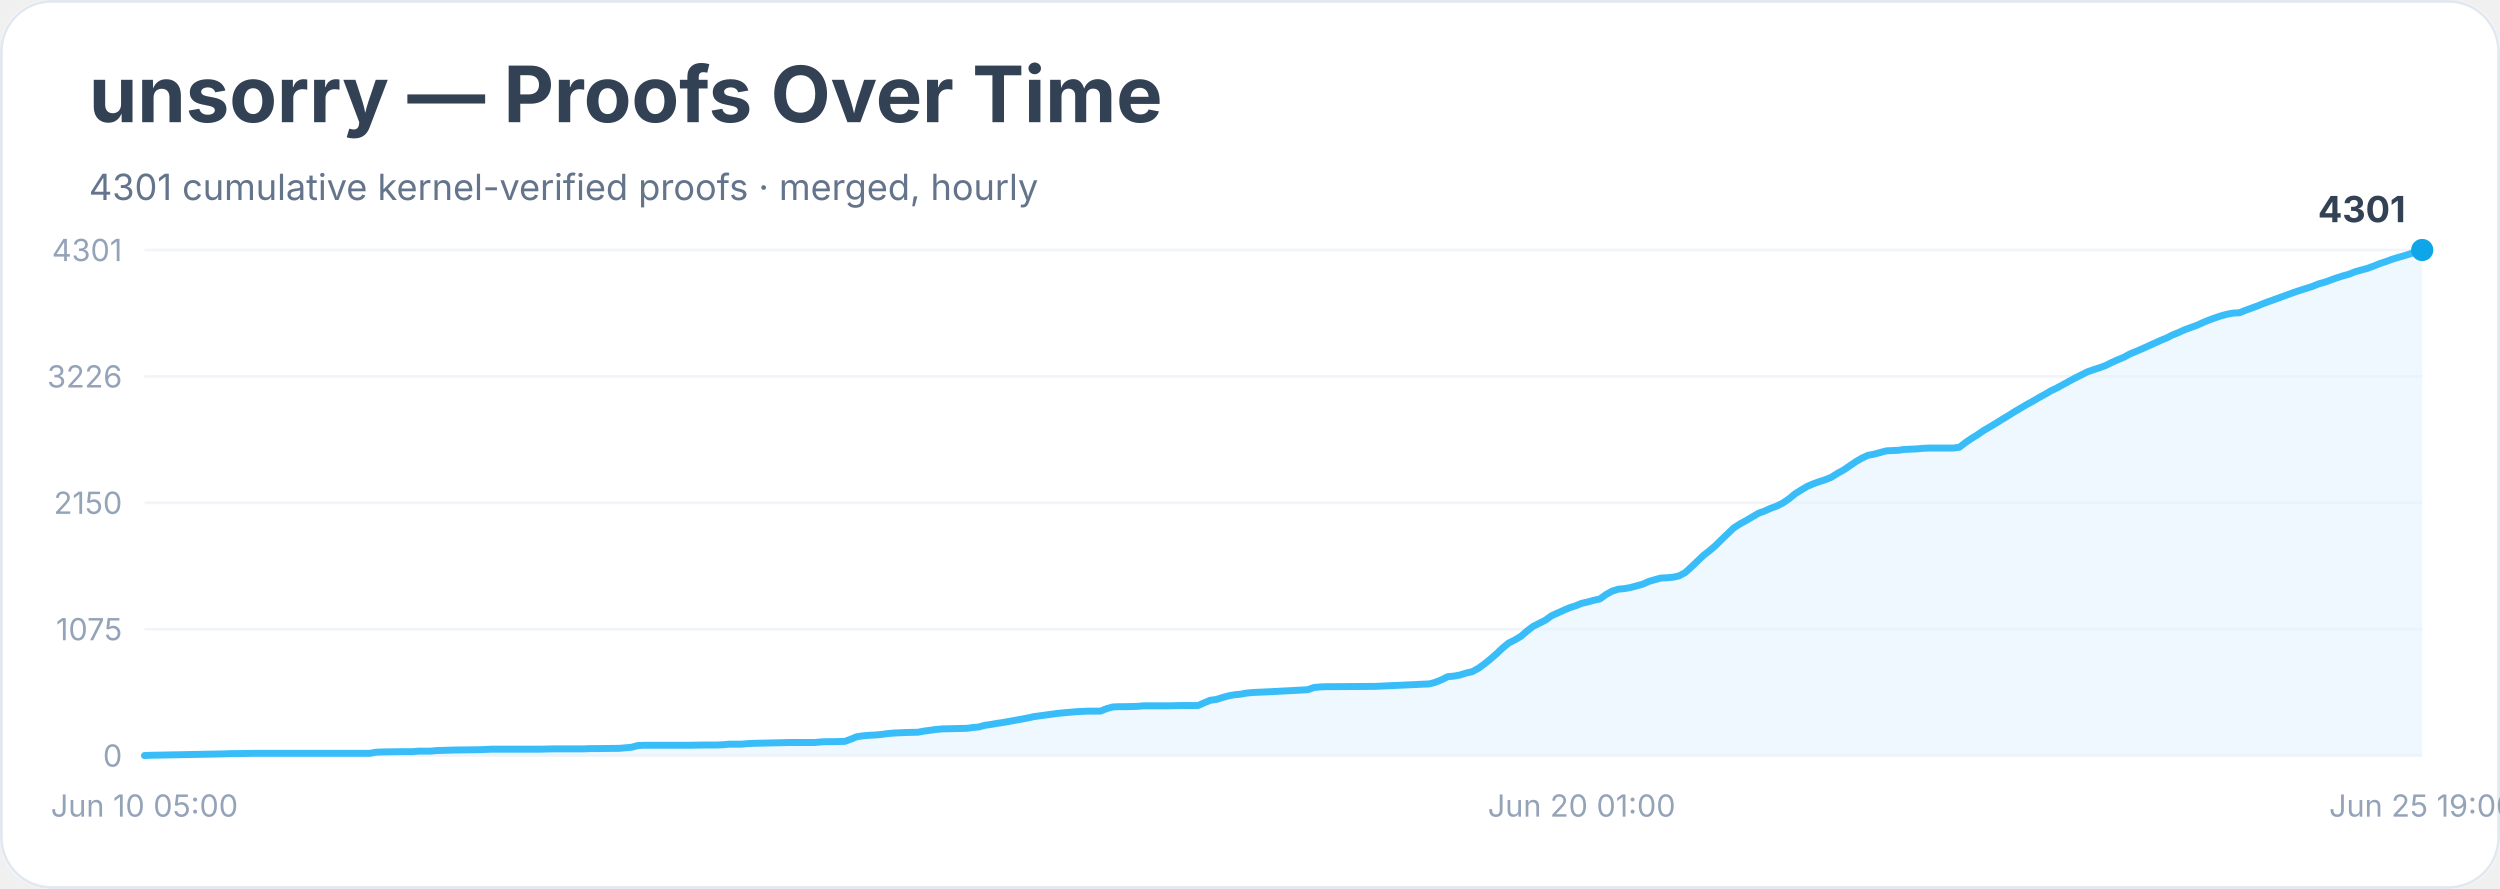
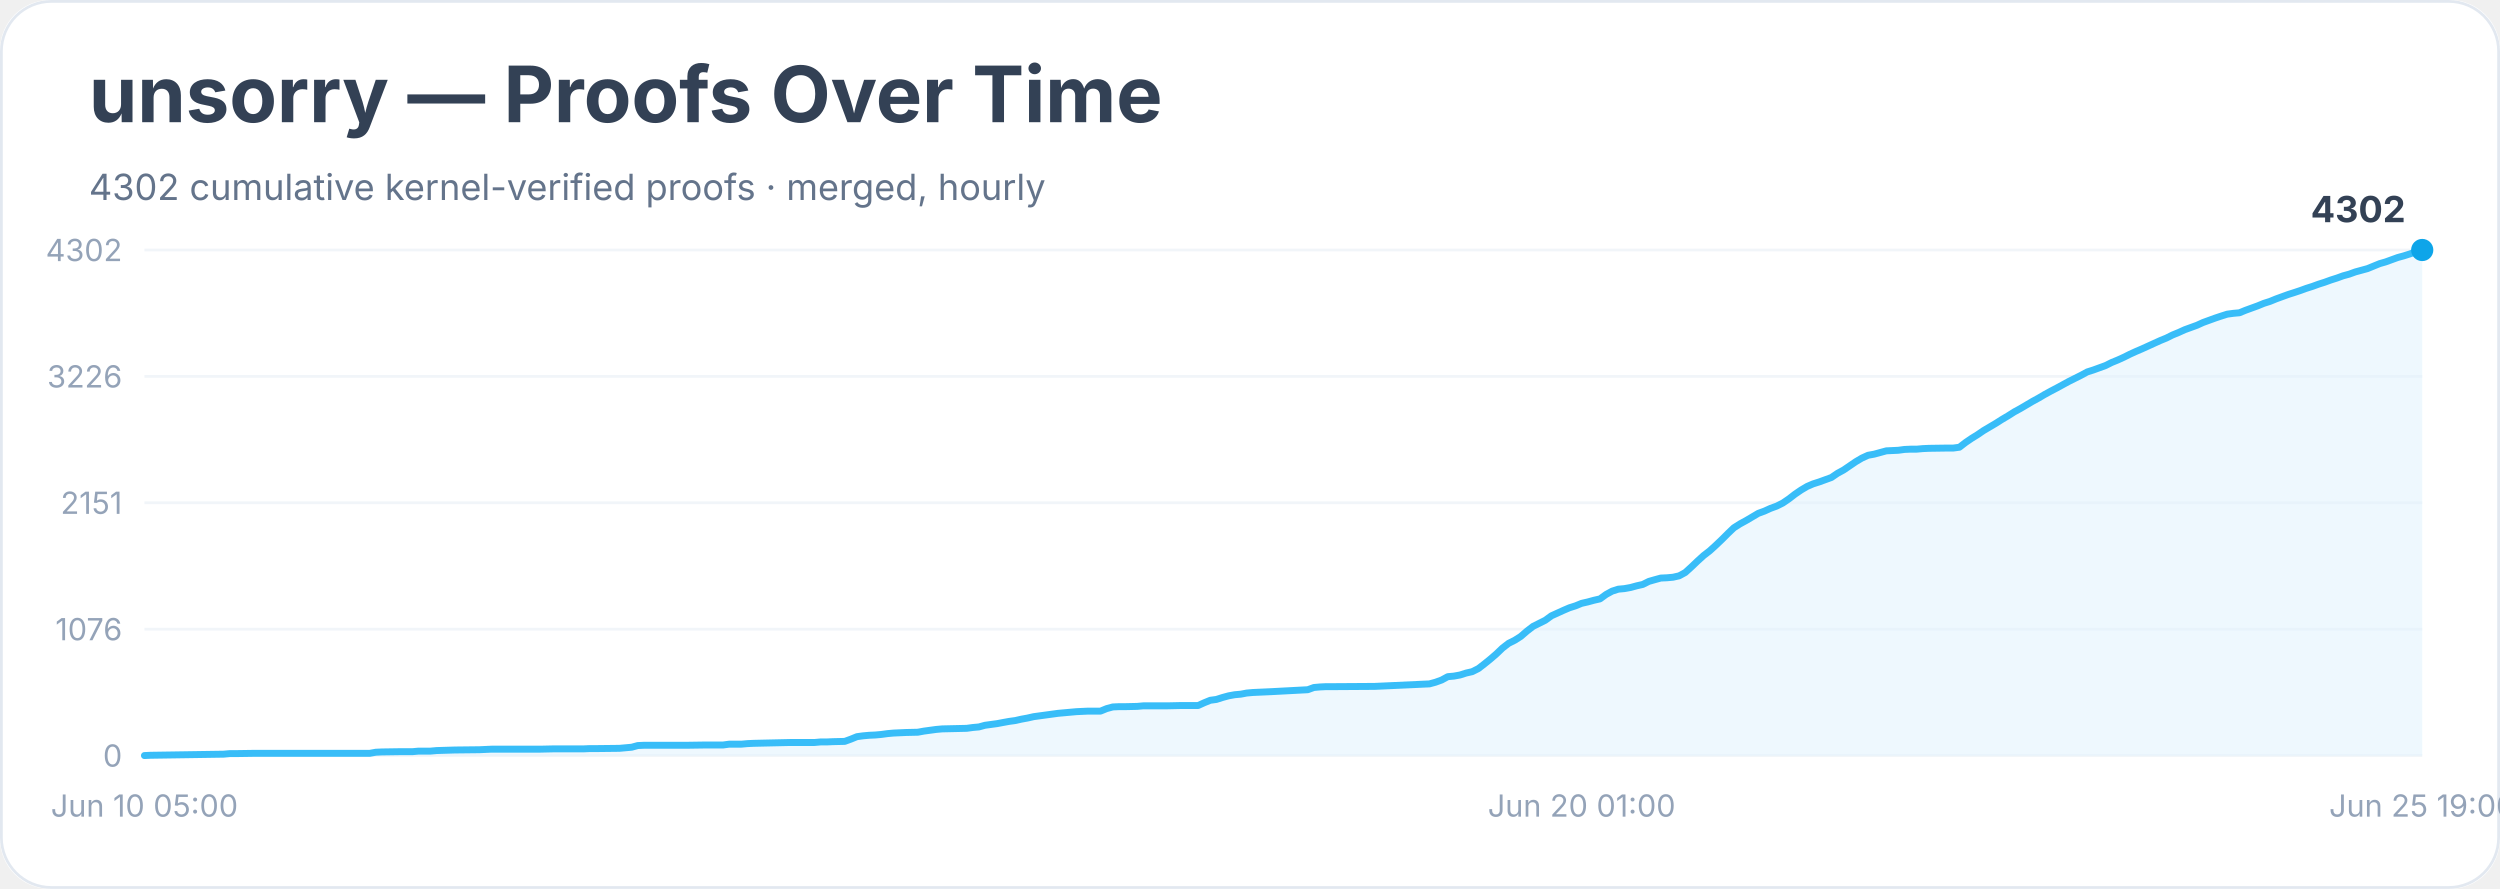
<svg xmlns="http://www.w3.org/2000/svg" width="900" height="320" viewBox="0 0 900 320" role="img" aria-labelledby="title desc">
  <rect width="900" height="100%" rx="18" fill="#ffffff" />
  <rect x="0.5" y="0.5" width="899" height="319" rx="18" fill="none" stroke="#e2e8f0" />
  <text x="32" y="44" font-family="Inter, system-ui, sans-serif" font-size="28" font-weight="700" fill="#334155">unsorry — Proofs Over Time</text>
-   <text x="32" y="72" font-family="Inter, system-ui, sans-serif" font-size="13" fill="#64748b">4301 cumulative kernel-verified proofs · merged, hourly</text>
+   <text x="32" y="72" font-family="Inter, system-ui, sans-serif" font-size="13" fill="#64748b">4302 cumulative kernel-verified proofs · merged, hourly</text>
  <line x1="52" y1="272.0" x2="872" y2="272.0" stroke="#f1f5f9" />
  <text x="44" y="276.0" text-anchor="end" font-family="Inter, system-ui, sans-serif" font-size="11" fill="#94a3b8">0</text>
  <line x1="52" y1="226.5" x2="872" y2="226.5" stroke="#f1f5f9" />
-   <text x="44" y="230.5" text-anchor="end" font-family="Inter, system-ui, sans-serif" font-size="11" fill="#94a3b8">1075</text>
+   <text x="44" y="230.5" text-anchor="end" font-family="Inter, system-ui, sans-serif" font-size="11" fill="#94a3b8">1076</text>
  <line x1="52" y1="181.0" x2="872" y2="181.0" stroke="#f1f5f9" />
-   <text x="44" y="185.0" text-anchor="end" font-family="Inter, system-ui, sans-serif" font-size="11" fill="#94a3b8">2150</text>
+   <text x="44" y="185.0" text-anchor="end" font-family="Inter, system-ui, sans-serif" font-size="11" fill="#94a3b8">2151</text>
  <line x1="52" y1="135.5" x2="872" y2="135.5" stroke="#f1f5f9" />
  <text x="44" y="139.5" text-anchor="end" font-family="Inter, system-ui, sans-serif" font-size="11" fill="#94a3b8">3226</text>
  <line x1="52" y1="90.0" x2="872" y2="90.0" stroke="#f1f5f9" />
-   <text x="44" y="94.0" text-anchor="end" font-family="Inter, system-ui, sans-serif" font-size="11" fill="#94a3b8">4301</text>
-   <polygon points="52.0,272.0 52.0,272.0 54.2,271.9 80.5,271.4 82.7,271.3 84.9,271.3 91.5,271.2 104.6,271.2 133.1,271.2 135.3,270.8 137.5,270.7 144.1,270.6 146.3,270.6 148.5,270.6 150.7,270.4 155.0,270.4 157.2,270.2 163.8,270.0 172.6,269.9 174.8,269.8 177.0,269.7 194.5,269.7 198.9,269.6 209.9,269.6 212.1,269.5 214.2,269.5 223.0,269.4 225.2,269.2 227.4,269.0 229.6,268.4 231.8,268.3 247.1,268.3 253.7,268.2 258.1,268.2 260.3,268.1 262.5,267.9 264.7,267.9 266.9,267.9 269.1,267.7 271.3,267.6 280.0,267.4 284.4,267.3 293.2,267.3 295.4,267.1 297.6,267.0 299.8,267.0 304.1,266.9 306.3,266.1 308.5,265.2 310.7,264.9 312.9,264.7 315.1,264.6 317.3,264.4 319.5,264.1 321.7,263.9 323.9,263.8 326.1,263.7 330.4,263.6 332.6,263.2 334.8,262.9 337.0,262.6 339.2,262.4 343.6,262.3 348.0,262.2 350.2,261.9 352.4,261.7 354.6,261.1 356.8,260.8 359.0,260.4 361.1,260.1 363.3,259.7 365.5,259.3 367.7,258.9 369.9,258.5 372.1,258.0 374.3,257.7 376.5,257.4 378.7,257.1 380.9,256.8 383.1,256.6 385.3,256.4 387.5,256.2 389.6,256.1 391.8,256.0 396.2,256.0 398.4,255.1 400.6,254.5 402.8,254.4 405.0,254.4 409.4,254.3 411.6,254.1 420.3,254.1 424.7,254.0 431.3,254.0 433.5,253.0 435.7,252.1 437.9,251.8 440.1,251.1 442.3,250.5 444.5,250.1 446.7,249.9 448.8,249.5 451.0,249.3 453.2,249.2 455.4,249.1 457.6,249.0 470.8,248.3 473.0,247.5 475.2,247.3 477.3,247.2 479.5,247.2 494.9,247.1 514.6,246.2 516.8,245.6 519.0,244.7 521.2,243.6 523.4,243.4 525.6,243.0 527.8,242.3 530.0,241.8 532.2,240.6 534.4,239.0 536.5,237.3 538.7,235.4 540.9,233.3 543.1,231.5 545.3,230.4 547.5,229.1 549.7,227.2 551.9,225.5 554.1,224.4 556.3,223.3 558.5,221.7 560.7,220.7 562.9,219.7 565.0,218.8 567.2,218.1 569.4,217.2 571.6,216.7 573.8,216.1 576.0,215.6 578.2,214.0 580.4,212.8 582.6,212.1 584.8,211.9 587.0,211.5 589.2,210.9 591.4,210.3 593.6,209.3 595.7,208.7 597.9,208.1 600.1,208.0 602.3,207.8 604.5,207.3 606.7,206.1 608.9,204.1 611.1,202.0 613.3,199.9 615.5,198.2 617.7,196.3 619.9,194.1 622.1,192.0 624.2,190.0 626.4,188.6 628.6,187.4 630.8,186.1 633.0,184.8 635.2,184.0 637.4,183.0 639.6,182.2 641.8,181.1 644.0,179.6 646.2,177.8 648.4,176.4 650.6,175.1 652.7,174.2 654.9,173.4 657.1,172.7 659.3,171.8 661.5,170.4 663.7,169.2 665.9,167.7 668.1,166.2 670.3,164.9 672.5,163.9 674.7,163.5 676.9,162.9 679.1,162.3 681.3,162.2 683.4,162.1 685.6,161.8 687.8,161.7 690.0,161.6 692.2,161.4 694.4,161.3 701.0,161.3 703.2,161.3 705.4,161.0 707.6,159.3 709.8,157.8 711.9,156.5 714.1,155.0 716.3,153.7 718.5,152.4 720.7,151.0 722.9,149.7 725.1,148.3 727.3,147.0 729.5,145.7 731.7,144.5 733.9,143.2 736.1,142.0 738.3,140.7 740.4,139.7 742.6,138.5 744.8,137.3 747.0,136.1 749.2,135.0 751.4,133.9 753.6,133.1 755.8,132.4 758.0,131.6 760.2,130.5 762.4,129.5 764.6,128.6 766.8,127.4 769.0,126.5 771.1,125.6 773.3,124.6 775.5,123.6 777.7,122.6 779.9,121.7 782.1,120.6 784.3,119.7 786.5,118.7 788.7,117.9 790.9,117.1 793.1,116.1 795.3,115.2 797.5,114.4 799.6,113.7 801.8,113.1 804.0,112.7 806.2,112.6 808.4,111.7 810.6,110.9 812.8,110.1 815.0,109.2 817.2,108.4 819.4,107.6 821.6,106.8 823.8,106.0 826.0,105.2 828.1,104.5 830.3,103.8 832.5,103.1 834.7,102.2 836.9,101.6 839.1,100.8 841.3,100.0 843.5,99.3 845.7,98.7 847.9,97.8 850.1,97.2 852.3,96.6 854.5,95.8 856.7,94.9 858.8,94.2 861.0,93.4 863.2,92.7 865.4,92.1 867.6,91.4 869.8,90.6 872.0,90.0 872.0,272.0" fill="#e0f2fe" opacity="0.55" />
-   <polyline points="52.0,272.0 54.2,271.9 80.5,271.4 82.7,271.3 84.9,271.3 91.5,271.2 104.6,271.2 133.1,271.2 135.3,270.8 137.5,270.7 144.1,270.6 146.3,270.6 148.5,270.6 150.7,270.4 155.0,270.4 157.2,270.2 163.8,270.0 172.6,269.9 174.8,269.8 177.0,269.7 194.5,269.7 198.9,269.6 209.9,269.6 212.1,269.5 214.2,269.5 223.0,269.4 225.2,269.2 227.4,269.0 229.6,268.4 231.8,268.3 247.1,268.3 253.7,268.2 258.1,268.2 260.3,268.1 262.5,267.9 264.7,267.9 266.9,267.9 269.1,267.7 271.3,267.6 280.0,267.4 284.4,267.3 293.2,267.3 295.4,267.1 297.6,267.0 299.8,267.0 304.1,266.9 306.3,266.1 308.5,265.2 310.7,264.9 312.9,264.7 315.1,264.6 317.3,264.4 319.5,264.1 321.7,263.9 323.9,263.8 326.1,263.7 330.4,263.6 332.6,263.2 334.8,262.9 337.0,262.6 339.2,262.4 343.6,262.3 348.0,262.2 350.2,261.9 352.4,261.7 354.6,261.1 356.8,260.8 359.0,260.4 361.1,260.1 363.3,259.7 365.5,259.3 367.7,258.9 369.9,258.5 372.1,258.0 374.3,257.7 376.5,257.4 378.7,257.1 380.9,256.8 383.1,256.6 385.3,256.4 387.5,256.2 389.6,256.1 391.8,256.0 396.2,256.0 398.4,255.1 400.6,254.5 402.8,254.4 405.0,254.4 409.4,254.3 411.6,254.1 420.3,254.1 424.7,254.0 431.3,254.0 433.5,253.0 435.7,252.1 437.9,251.8 440.1,251.1 442.3,250.5 444.5,250.1 446.7,249.9 448.8,249.5 451.0,249.3 453.2,249.2 455.4,249.1 457.6,249.0 470.8,248.3 473.0,247.5 475.2,247.3 477.3,247.2 479.5,247.2 494.9,247.1 514.6,246.2 516.8,245.6 519.0,244.7 521.2,243.6 523.4,243.4 525.6,243.0 527.8,242.3 530.0,241.8 532.2,240.6 534.4,239.0 536.5,237.3 538.7,235.4 540.9,233.3 543.1,231.5 545.3,230.4 547.5,229.1 549.7,227.2 551.9,225.5 554.1,224.4 556.3,223.3 558.5,221.7 560.7,220.7 562.9,219.7 565.0,218.8 567.2,218.1 569.4,217.2 571.6,216.7 573.8,216.1 576.0,215.6 578.2,214.0 580.4,212.8 582.6,212.1 584.8,211.9 587.0,211.5 589.2,210.9 591.4,210.3 593.6,209.3 595.7,208.7 597.9,208.1 600.1,208.0 602.3,207.8 604.5,207.3 606.7,206.1 608.9,204.1 611.1,202.0 613.3,199.9 615.5,198.2 617.7,196.3 619.9,194.1 622.1,192.0 624.2,190.0 626.4,188.6 628.6,187.4 630.8,186.1 633.0,184.8 635.2,184.0 637.4,183.0 639.6,182.2 641.8,181.1 644.0,179.6 646.2,177.8 648.4,176.4 650.6,175.1 652.7,174.2 654.9,173.4 657.1,172.7 659.3,171.8 661.5,170.4 663.7,169.2 665.9,167.7 668.1,166.2 670.3,164.9 672.5,163.9 674.7,163.5 676.9,162.9 679.1,162.3 681.3,162.2 683.4,162.1 685.6,161.8 687.8,161.7 690.0,161.6 692.2,161.4 694.4,161.3 701.0,161.3 703.2,161.3 705.4,161.0 707.6,159.3 709.8,157.8 711.9,156.5 714.1,155.0 716.3,153.7 718.5,152.4 720.7,151.0 722.9,149.7 725.1,148.3 727.3,147.0 729.5,145.7 731.7,144.5 733.9,143.2 736.1,142.0 738.3,140.7 740.4,139.7 742.6,138.5 744.8,137.3 747.0,136.1 749.2,135.0 751.4,133.9 753.6,133.1 755.8,132.4 758.0,131.6 760.2,130.5 762.4,129.5 764.6,128.6 766.8,127.4 769.0,126.5 771.1,125.6 773.3,124.6 775.5,123.6 777.7,122.6 779.9,121.7 782.1,120.6 784.3,119.7 786.5,118.7 788.7,117.9 790.9,117.1 793.1,116.1 795.3,115.2 797.5,114.4 799.6,113.7 801.8,113.1 804.0,112.7 806.2,112.6 808.4,111.7 810.6,110.9 812.8,110.1 815.0,109.2 817.2,108.4 819.4,107.6 821.6,106.8 823.8,106.0 826.0,105.2 828.1,104.5 830.3,103.8 832.5,103.1 834.7,102.2 836.9,101.6 839.1,100.8 841.3,100.0 843.5,99.3 845.7,98.7 847.9,97.8 850.1,97.2 852.3,96.6 854.5,95.8 856.7,94.9 858.8,94.2 861.0,93.4 863.2,92.7 865.4,92.1 867.6,91.4 869.8,90.6 872.0,90.0" fill="none" stroke="#38bdf8" stroke-width="2.5" stroke-linejoin="round" stroke-linecap="round" />
+   <text x="44" y="94.0" text-anchor="end" font-family="Inter, system-ui, sans-serif" font-size="11" fill="#94a3b8">4302</text>
+   <polygon points="52.0,272.0 52.0,272.0 54.2,271.9 80.5,271.5 82.7,271.3 84.9,271.3 91.5,271.2 104.6,271.2 133.1,271.2 135.3,270.8 137.5,270.7 144.1,270.6 146.3,270.6 148.5,270.6 150.7,270.4 155.0,270.4 157.2,270.2 163.8,270.0 172.6,269.9 174.8,269.8 177.0,269.7 194.5,269.7 198.9,269.6 209.9,269.6 212.1,269.5 214.2,269.5 223.0,269.4 225.2,269.2 227.4,269.0 229.6,268.4 231.8,268.3 247.1,268.3 253.7,268.2 258.1,268.2 260.3,268.2 262.5,267.9 264.7,267.9 266.9,267.9 269.1,267.7 271.3,267.6 280.0,267.4 284.4,267.3 293.2,267.3 295.4,267.1 297.6,267.1 299.8,267.0 304.1,266.9 306.3,266.1 308.5,265.2 310.7,264.9 312.9,264.7 315.1,264.6 317.3,264.4 319.5,264.1 321.7,263.9 323.9,263.8 326.1,263.7 330.4,263.6 332.6,263.2 334.8,262.9 337.0,262.6 339.2,262.4 343.6,262.3 348.0,262.2 350.2,261.9 352.4,261.7 354.6,261.1 356.8,260.8 359.0,260.5 361.1,260.1 363.3,259.7 365.5,259.4 367.7,258.9 369.9,258.5 372.1,258.0 374.3,257.7 376.5,257.4 378.7,257.1 380.9,256.8 383.1,256.6 385.3,256.4 387.5,256.2 389.6,256.1 391.8,256.0 396.2,256.0 398.4,255.1 400.6,254.5 402.8,254.4 405.0,254.4 409.4,254.3 411.6,254.1 420.3,254.1 424.7,254.0 431.3,254.0 433.5,253.0 435.7,252.1 437.9,251.8 440.1,251.1 442.3,250.5 444.5,250.1 446.7,249.9 448.8,249.5 451.0,249.3 453.2,249.2 455.4,249.1 457.6,249.0 470.8,248.3 473.0,247.5 475.2,247.3 477.3,247.2 479.5,247.2 494.9,247.1 514.6,246.2 516.8,245.6 519.0,244.8 521.2,243.6 523.4,243.4 525.6,243.0 527.8,242.3 530.0,241.8 532.2,240.7 534.4,239.0 536.5,237.3 538.7,235.4 540.9,233.3 543.1,231.6 545.3,230.5 547.5,229.1 549.7,227.2 551.9,225.5 554.1,224.4 556.3,223.3 558.5,221.7 560.7,220.7 562.9,219.7 565.0,218.8 567.2,218.1 569.4,217.2 571.6,216.7 573.8,216.1 576.0,215.6 578.2,214.0 580.4,212.8 582.6,212.1 584.8,211.9 587.0,211.5 589.2,210.9 591.4,210.4 593.6,209.3 595.7,208.7 597.9,208.1 600.1,208.0 602.3,207.8 604.5,207.3 606.7,206.1 608.9,204.1 611.1,202.0 613.3,200.0 615.5,198.3 617.7,196.3 619.9,194.2 622.1,192.0 624.2,190.0 626.4,188.6 628.6,187.4 630.8,186.1 633.0,184.8 635.2,184.0 637.4,183.0 639.6,182.2 641.8,181.1 644.0,179.6 646.2,177.9 648.4,176.4 650.6,175.1 652.7,174.2 654.9,173.5 657.1,172.7 659.3,171.9 661.5,170.4 663.7,169.2 665.9,167.7 668.1,166.2 670.3,164.9 672.5,163.9 674.7,163.5 676.9,162.9 679.1,162.3 681.3,162.2 683.4,162.1 685.6,161.8 687.8,161.7 690.0,161.7 692.2,161.5 694.4,161.4 701.0,161.3 703.2,161.3 705.4,161.0 707.6,159.3 709.8,157.8 711.9,156.5 714.1,155.0 716.3,153.7 718.5,152.4 720.7,151.0 722.9,149.7 725.1,148.3 727.3,147.1 729.5,145.8 731.7,144.5 733.9,143.3 736.1,142.0 738.3,140.8 740.4,139.7 742.6,138.5 744.8,137.3 747.0,136.2 749.2,135.1 751.4,133.9 753.6,133.2 755.8,132.4 758.0,131.6 760.2,130.5 762.4,129.6 764.6,128.6 766.8,127.5 769.0,126.5 771.1,125.6 773.3,124.6 775.5,123.6 777.7,122.6 779.9,121.7 782.1,120.6 784.3,119.7 786.5,118.7 788.7,117.9 790.9,117.1 793.1,116.1 795.3,115.3 797.5,114.5 799.6,113.8 801.8,113.1 804.0,112.8 806.2,112.6 808.4,111.7 810.6,110.9 812.8,110.1 815.0,109.2 817.2,108.5 819.4,107.6 821.6,106.8 823.8,106.0 826.0,105.3 828.1,104.6 830.3,103.8 832.5,103.1 834.7,102.3 836.9,101.6 839.1,100.8 841.3,100.1 843.5,99.3 845.7,98.7 847.9,97.9 850.1,97.3 852.3,96.7 854.5,95.8 856.7,94.9 858.8,94.3 861.0,93.5 863.2,92.7 865.4,92.1 867.6,91.4 869.8,90.6 872.0,90.0 872.0,272.0" fill="#e0f2fe" opacity="0.55" />
+   <polyline points="52.0,272.0 54.2,271.9 80.5,271.5 82.7,271.3 84.9,271.3 91.5,271.2 104.6,271.2 133.1,271.2 135.3,270.8 137.5,270.7 144.1,270.6 146.3,270.6 148.5,270.6 150.7,270.4 155.0,270.4 157.2,270.2 163.8,270.0 172.6,269.9 174.8,269.8 177.0,269.7 194.5,269.7 198.9,269.6 209.9,269.6 212.1,269.5 214.2,269.5 223.0,269.4 225.2,269.2 227.4,269.0 229.6,268.4 231.8,268.3 247.1,268.3 253.7,268.2 258.1,268.2 260.3,268.2 262.5,267.9 264.7,267.9 266.9,267.9 269.1,267.7 271.3,267.6 280.0,267.4 284.4,267.3 293.2,267.3 295.4,267.1 297.6,267.1 299.8,267.0 304.1,266.9 306.3,266.1 308.5,265.2 310.7,264.9 312.9,264.7 315.1,264.6 317.3,264.4 319.5,264.1 321.7,263.9 323.9,263.8 326.1,263.7 330.4,263.6 332.6,263.2 334.8,262.9 337.0,262.6 339.2,262.4 343.6,262.3 348.0,262.2 350.2,261.9 352.4,261.7 354.6,261.1 356.8,260.8 359.0,260.5 361.1,260.1 363.3,259.7 365.5,259.4 367.7,258.9 369.9,258.5 372.1,258.0 374.3,257.7 376.5,257.4 378.7,257.1 380.9,256.8 383.1,256.6 385.3,256.4 387.5,256.2 389.6,256.1 391.8,256.0 396.2,256.0 398.4,255.1 400.6,254.5 402.8,254.4 405.0,254.4 409.4,254.3 411.6,254.1 420.3,254.1 424.7,254.0 431.3,254.0 433.5,253.0 435.7,252.1 437.9,251.8 440.1,251.1 442.3,250.5 444.5,250.1 446.7,249.9 448.8,249.5 451.0,249.3 453.2,249.2 455.4,249.1 457.6,249.0 470.8,248.3 473.0,247.5 475.2,247.3 477.3,247.2 479.5,247.2 494.9,247.1 514.6,246.2 516.8,245.6 519.0,244.8 521.2,243.6 523.4,243.4 525.6,243.0 527.8,242.3 530.0,241.8 532.2,240.7 534.4,239.0 536.5,237.3 538.7,235.4 540.9,233.3 543.1,231.6 545.3,230.5 547.5,229.1 549.7,227.2 551.9,225.5 554.1,224.4 556.3,223.3 558.5,221.7 560.7,220.7 562.9,219.7 565.0,218.8 567.2,218.1 569.4,217.2 571.6,216.7 573.8,216.1 576.0,215.6 578.2,214.0 580.4,212.8 582.6,212.1 584.8,211.9 587.0,211.5 589.2,210.9 591.4,210.4 593.6,209.3 595.7,208.7 597.9,208.1 600.1,208.0 602.3,207.8 604.5,207.3 606.7,206.1 608.9,204.1 611.1,202.0 613.3,200.0 615.5,198.3 617.7,196.3 619.9,194.2 622.1,192.0 624.2,190.0 626.4,188.6 628.6,187.4 630.8,186.1 633.0,184.8 635.2,184.0 637.4,183.0 639.6,182.2 641.8,181.1 644.0,179.6 646.2,177.9 648.4,176.4 650.6,175.1 652.7,174.2 654.9,173.5 657.1,172.7 659.3,171.9 661.5,170.4 663.7,169.2 665.9,167.7 668.1,166.2 670.3,164.9 672.5,163.9 674.7,163.5 676.9,162.9 679.1,162.3 681.3,162.2 683.4,162.1 685.6,161.8 687.8,161.7 690.0,161.7 692.2,161.5 694.4,161.4 701.0,161.3 703.2,161.3 705.4,161.0 707.6,159.3 709.8,157.8 711.9,156.5 714.1,155.0 716.3,153.7 718.5,152.4 720.7,151.0 722.9,149.7 725.1,148.3 727.3,147.1 729.5,145.8 731.7,144.5 733.9,143.3 736.1,142.0 738.3,140.8 740.4,139.7 742.6,138.5 744.8,137.3 747.0,136.2 749.2,135.1 751.4,133.9 753.6,133.2 755.8,132.4 758.0,131.6 760.2,130.5 762.4,129.6 764.6,128.6 766.8,127.5 769.0,126.5 771.1,125.6 773.3,124.6 775.5,123.6 777.7,122.6 779.9,121.7 782.1,120.6 784.3,119.7 786.5,118.7 788.7,117.9 790.9,117.1 793.1,116.1 795.3,115.3 797.5,114.5 799.6,113.8 801.8,113.1 804.0,112.8 806.2,112.6 808.4,111.7 810.6,110.9 812.8,110.1 815.0,109.2 817.2,108.5 819.4,107.6 821.6,106.8 823.8,106.0 826.0,105.3 828.1,104.6 830.3,103.8 832.5,103.1 834.7,102.3 836.9,101.6 839.1,100.8 841.3,100.1 843.5,99.3 845.7,98.7 847.9,97.9 850.1,97.3 852.3,96.7 854.5,95.8 856.7,94.9 858.8,94.3 861.0,93.5 863.2,92.7 865.4,92.1 867.6,91.4 869.8,90.6 872.0,90.0" fill="none" stroke="#38bdf8" stroke-width="2.5" stroke-linejoin="round" stroke-linecap="round" />
  <circle cx="872.0" cy="90.0" r="4" fill="#0ea5e9" />
-   <text x="866.0" y="80.0" text-anchor="end" font-family="Inter, system-ui, sans-serif" font-size="13" font-weight="700" fill="#334155">4301</text>
+   <text x="866.0" y="80.0" text-anchor="end" font-family="Inter, system-ui, sans-serif" font-size="13" font-weight="700" fill="#334155">4302</text>
  <text x="52.0" y="294" text-anchor="middle" font-family="Inter, system-ui, sans-serif" font-size="11" fill="#94a3b8">Jun 10 05:00</text>
  <text x="569.4" y="294" text-anchor="middle" font-family="Inter, system-ui, sans-serif" font-size="11" fill="#94a3b8">Jun 20 01:00</text>
  <text x="872.0" y="294" text-anchor="middle" font-family="Inter, system-ui, sans-serif" font-size="11" fill="#94a3b8">Jun 25 19:00</text>
</svg>
